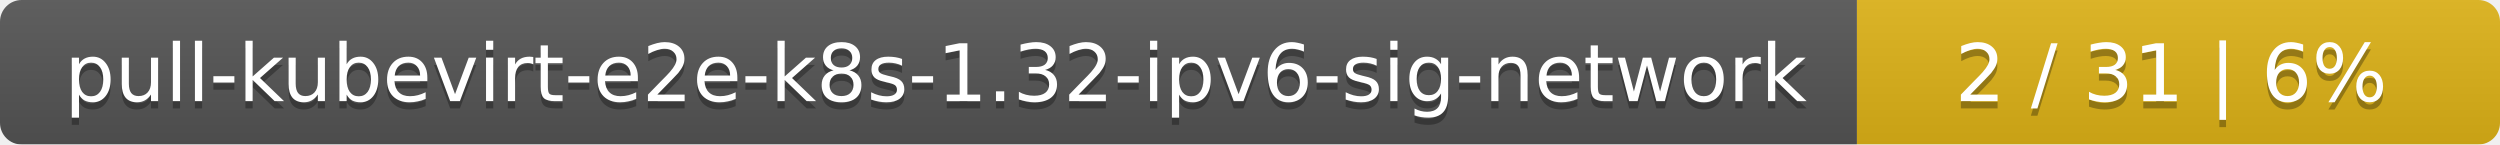
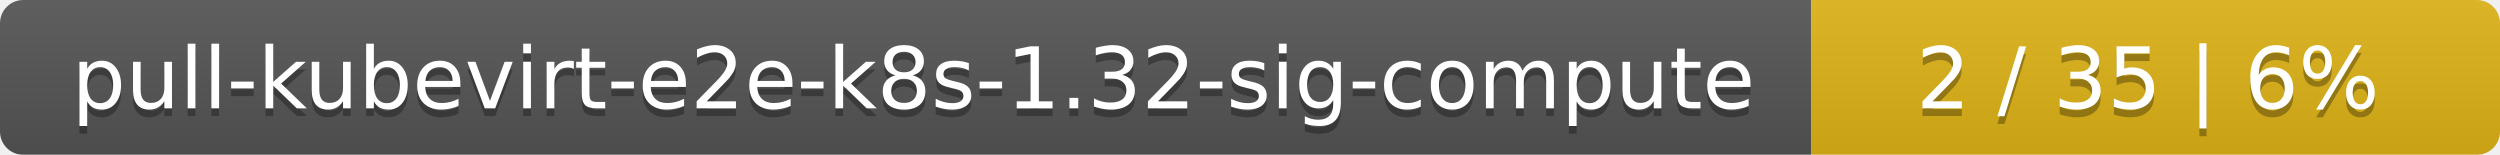
- <svg xmlns="http://www.w3.org/2000/svg" width="346" height="20">
+ <svg xmlns="http://www.w3.org/2000/svg" width="323" height="20">
  <linearGradient id="smooth" x2="0" y2="100%">
    <stop offset="0" stop-color="#bbb" stop-opacity=".1" />
    <stop offset="1" stop-opacity=".1" />
  </linearGradient>
  <mask id="round">
-     <rect width="346" height="20" rx="3" fill="#fff" />
+     <rect width="323" height="20" rx="3" fill="#fff" />
  </mask>
  <g mask="url(#round)">
-     <rect width="257" height="20" fill="#555" />
-     <rect x="257" width="89" height="20" fill="#dfb317" />
-     <rect width="346" height="20" fill="url(#smooth)" />
+     <rect width="234" height="20" fill="#555" />
+     <rect x="234" width="89" height="20" fill="#dfb317" />
+     <rect width="323" height="20" fill="url(#smooth)" />
  </g>
  <g fill="#fff" text-anchor="middle" font-family="DejaVu Sans,Verdana,Geneva,sans-serif" font-size="11">
-     <text x="129.5" y="15" fill="#010101" fill-opacity=".3">pull-kubevirt-e2e-k8s-1.32-ipv6-sig-network</text>
-     <text x="129.5" y="14">pull-kubevirt-e2e-k8s-1.32-ipv6-sig-network</text>
-     <text x="300.5" y="15" fill="#010101" fill-opacity=".3">2 / 31    |    6%</text>
-     <text x="300.5" y="14">2 / 31    |    6%</text>
+     <text x="118" y="15" fill="#010101" fill-opacity=".3">pull-kubevirt-e2e-k8s-1.32-sig-compute</text>
+     <text x="118" y="14">pull-kubevirt-e2e-k8s-1.32-sig-compute</text>
+     <text x="277.5" y="15" fill="#010101" fill-opacity=".3">2 / 35    |    6%</text>
+     <text x="277.5" y="14">2 / 35    |    6%</text>
  </g>
</svg>
